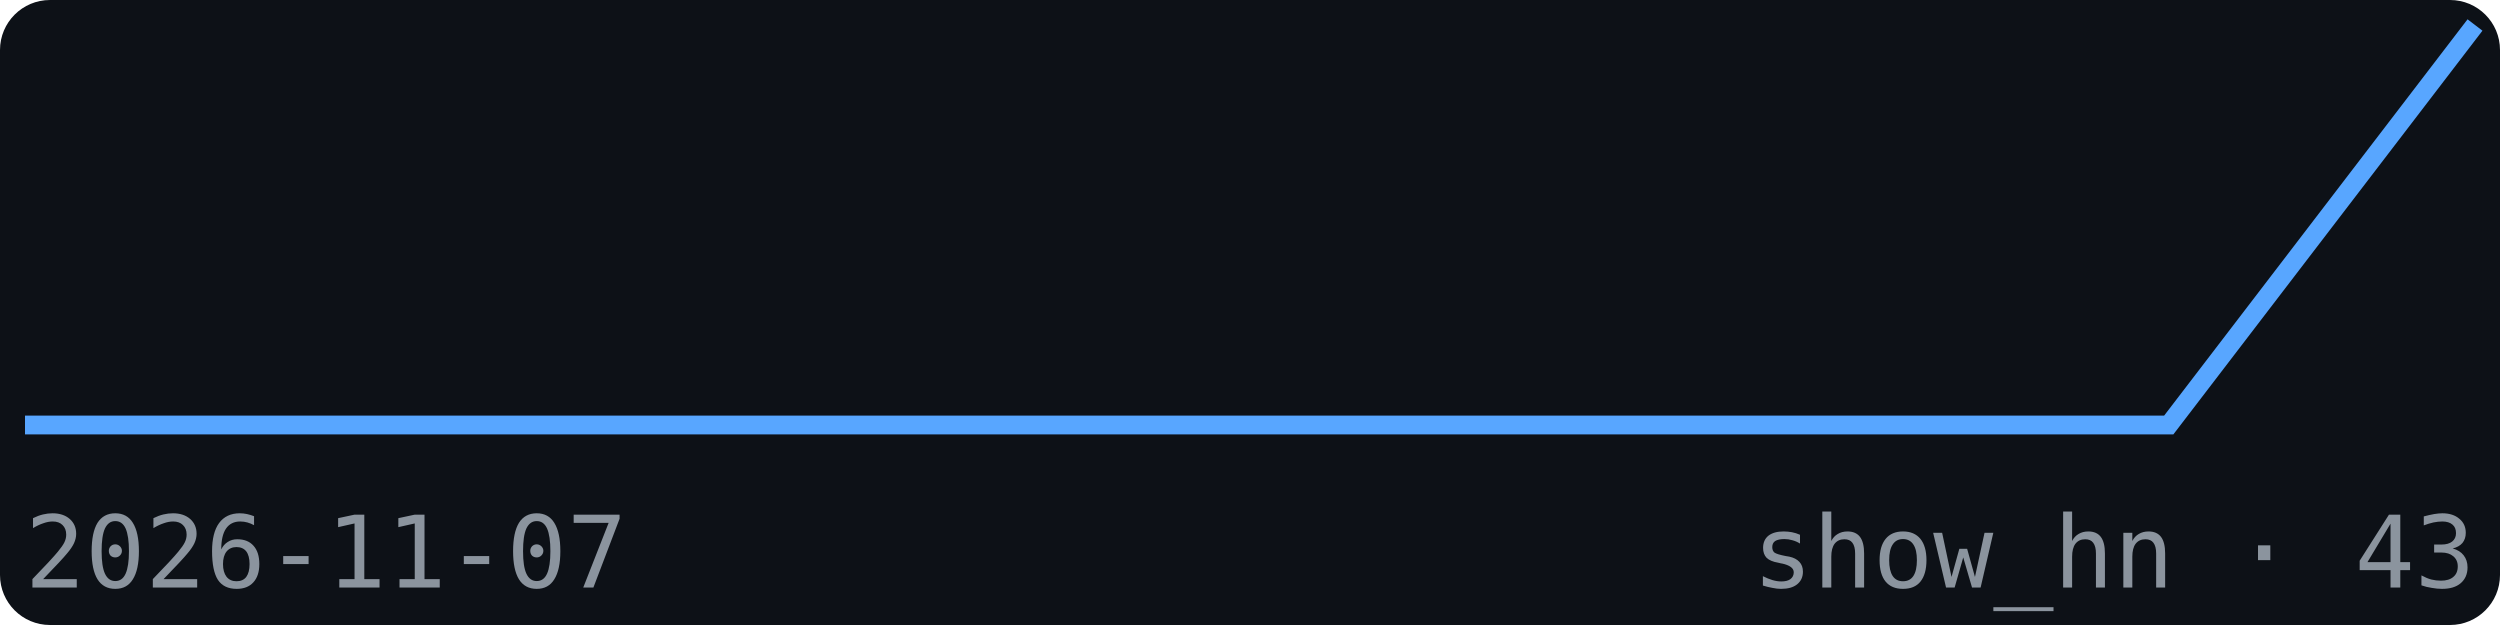
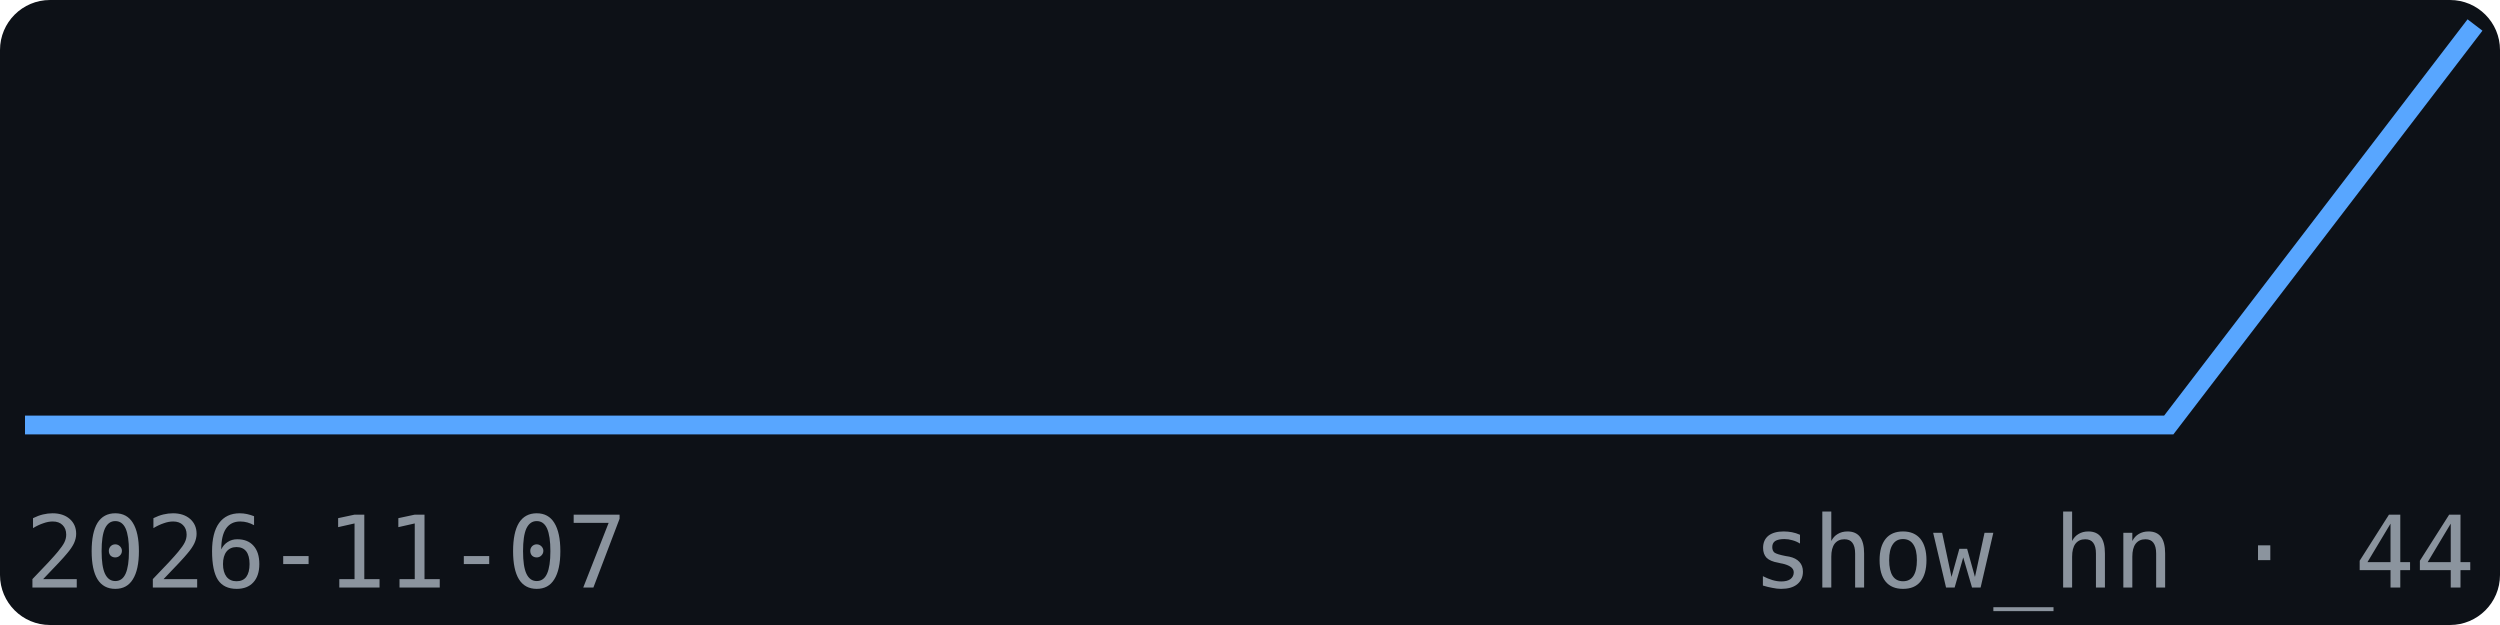
<svg xmlns="http://www.w3.org/2000/svg" width="200" height="50" viewBox="0 0 200 50" font-family="monospace">
  <rect width="200" height="50" fill="#0d1117" rx="4" />
  <polyline points="2.0,34.0 26.5,34.0 51.0,34.0 75.5,34.0 100.0,34.0 124.5,34.0 149.0,34.0 173.5,34.0 198.0,2.0" fill="none" stroke="#58a6ff" stroke-width="1.5" />
  <text x="2" y="47" font-size="8" fill="#8b949e">2026-11-07</text>
-   <text x="198" y="47" font-size="8" fill="#8b949e" text-anchor="end">show_hn · 43</text>
+   <text x="198" y="47" font-size="8" fill="#8b949e" text-anchor="end">show_hn · 44</text>
</svg>
